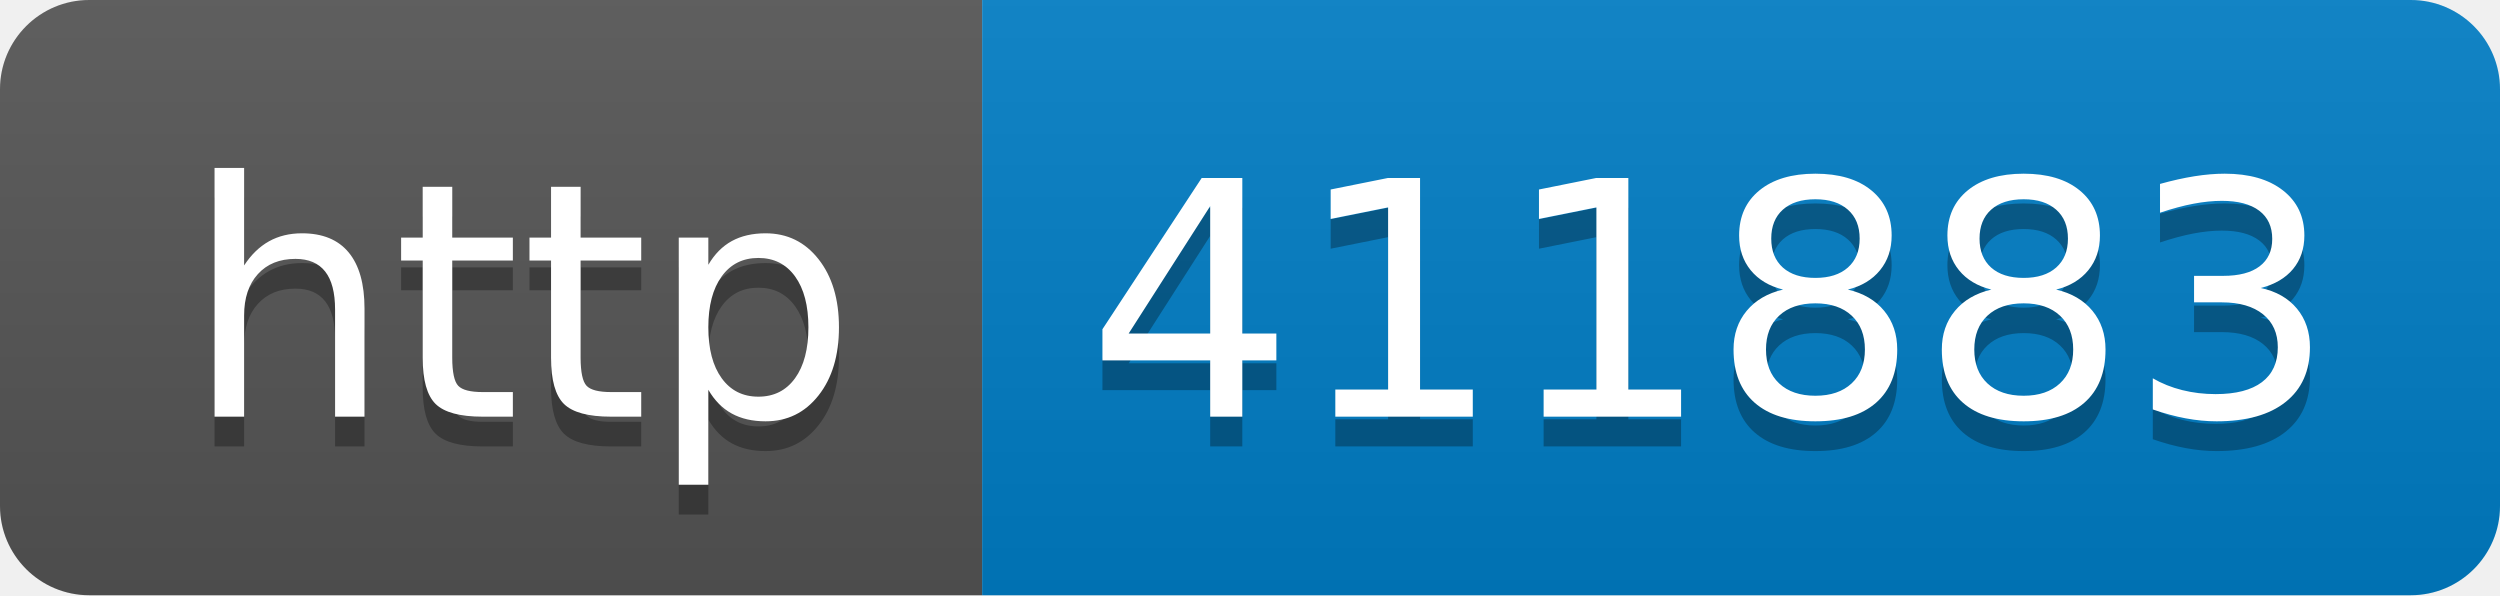
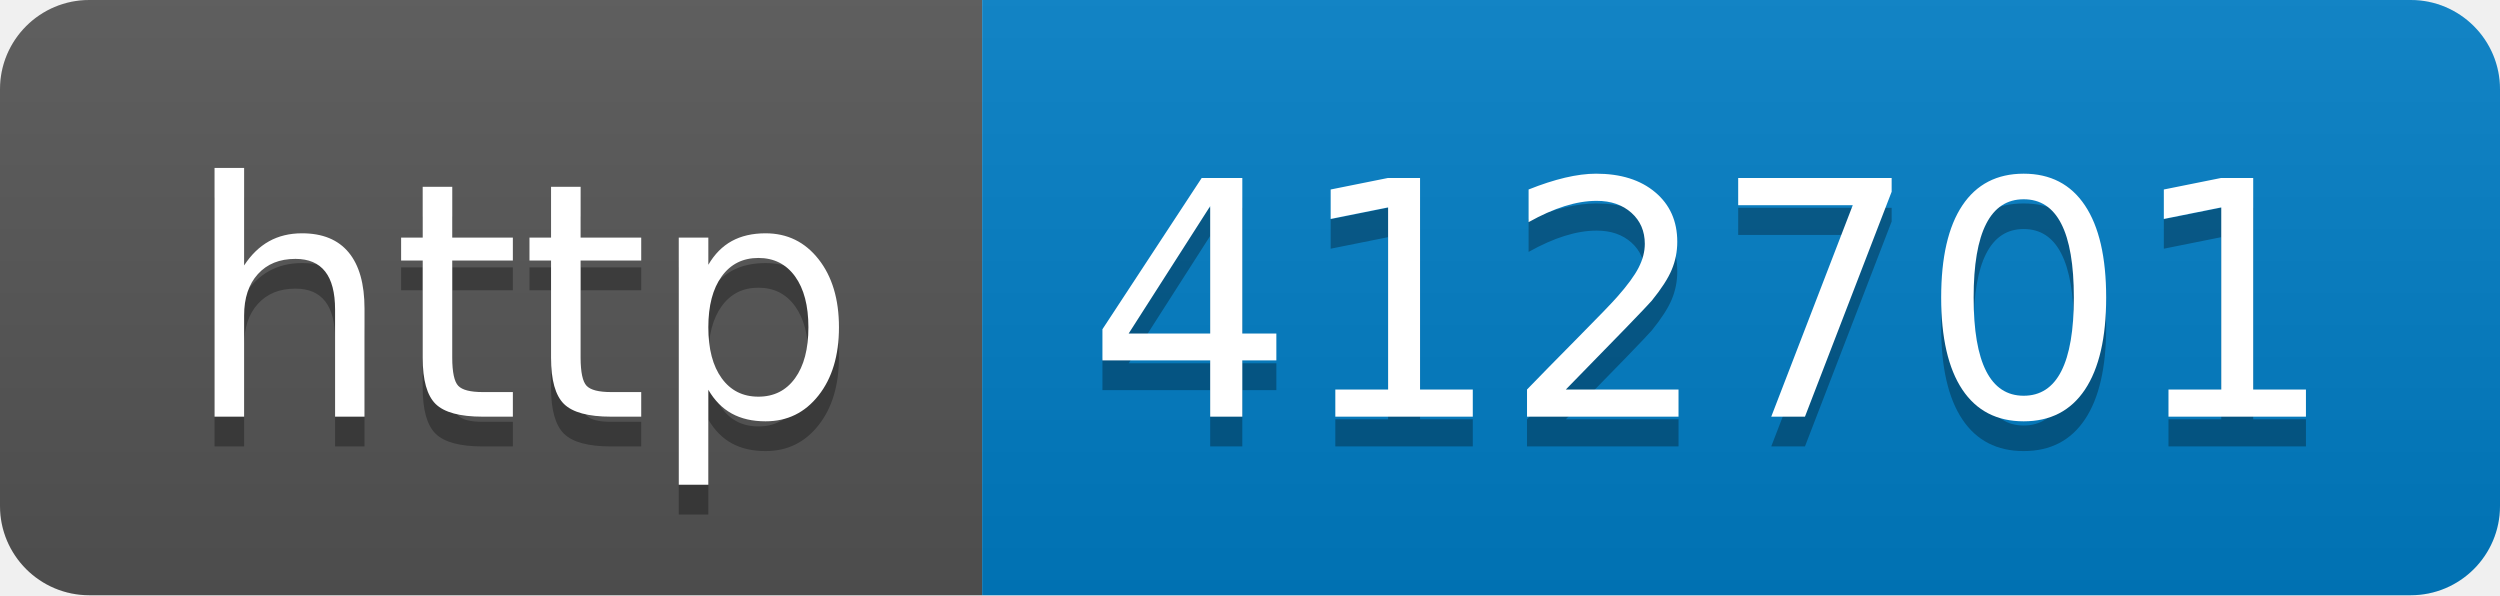
- <svg xmlns="http://www.w3.org/2000/svg" width="84" height="20" role="img" aria-label="http: 411883">
+ <svg xmlns="http://www.w3.org/2000/svg" width="84" height="20" role="img" aria-label="http: 412701">
  <linearGradient id="s" x2="0" y2="100%">
    <stop offset="0" stop-color="#bbb" stop-opacity=".1" />
    <stop offset="1" stop-opacity=".1" />
  </linearGradient>
  <clipPath id="r">
    <rect width="84" height="20" rx="3" fill="#fff" />
  </clipPath>
  <g clip-path="url(#r)">
    <rect width="33" height="20" fill="#555" />
    <rect x="33" width="51" height="20" fill="#007ec6" />
    <rect width="84" height="20" fill="url(#s)" />
  </g>
  <g fill="#fff" text-anchor="middle" font-family="Verdana,Geneva,DejaVu Sans,sans-serif" text-rendering="geometricPrecision" font-size="110">
    <text aria-hidden="true" x="175" y="150" fill="#010101" fill-opacity=".3" transform="scale(.1)" textLength="230">http</text>
    <text x="175" y="140" transform="scale(.1)" fill="#fff" textLength="230">http</text>
-     <text aria-hidden="true" x="575" y="150" fill="#010101" fill-opacity=".3" transform="scale(.1)" textLength="410">411883</text>
-     <text x="575" y="140" transform="scale(.1)" fill="#fff" textLength="410">411883</text>
+     <text aria-hidden="true" x="575" y="150" fill="#010101" fill-opacity=".3" transform="scale(.1)" textLength="410">412701</text>
+     <text x="575" y="140" transform="scale(.1)" fill="#fff" textLength="410">412701</text>
  </g>
</svg>
